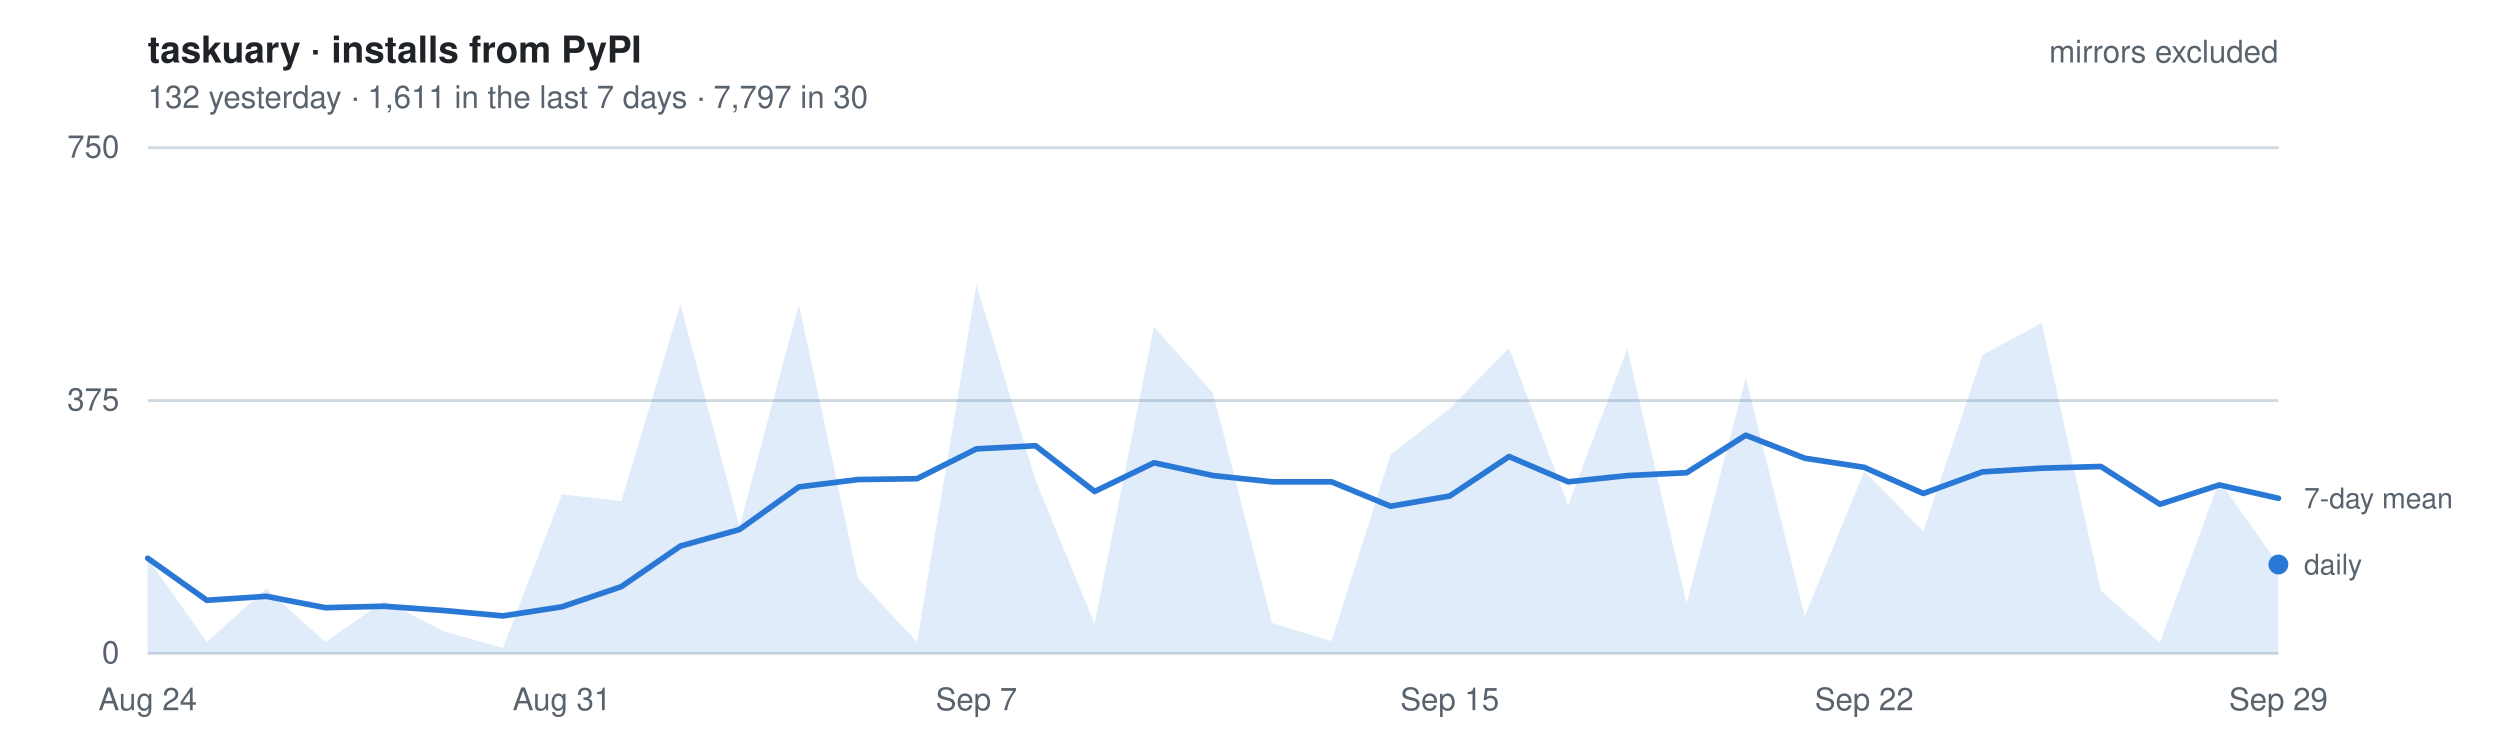
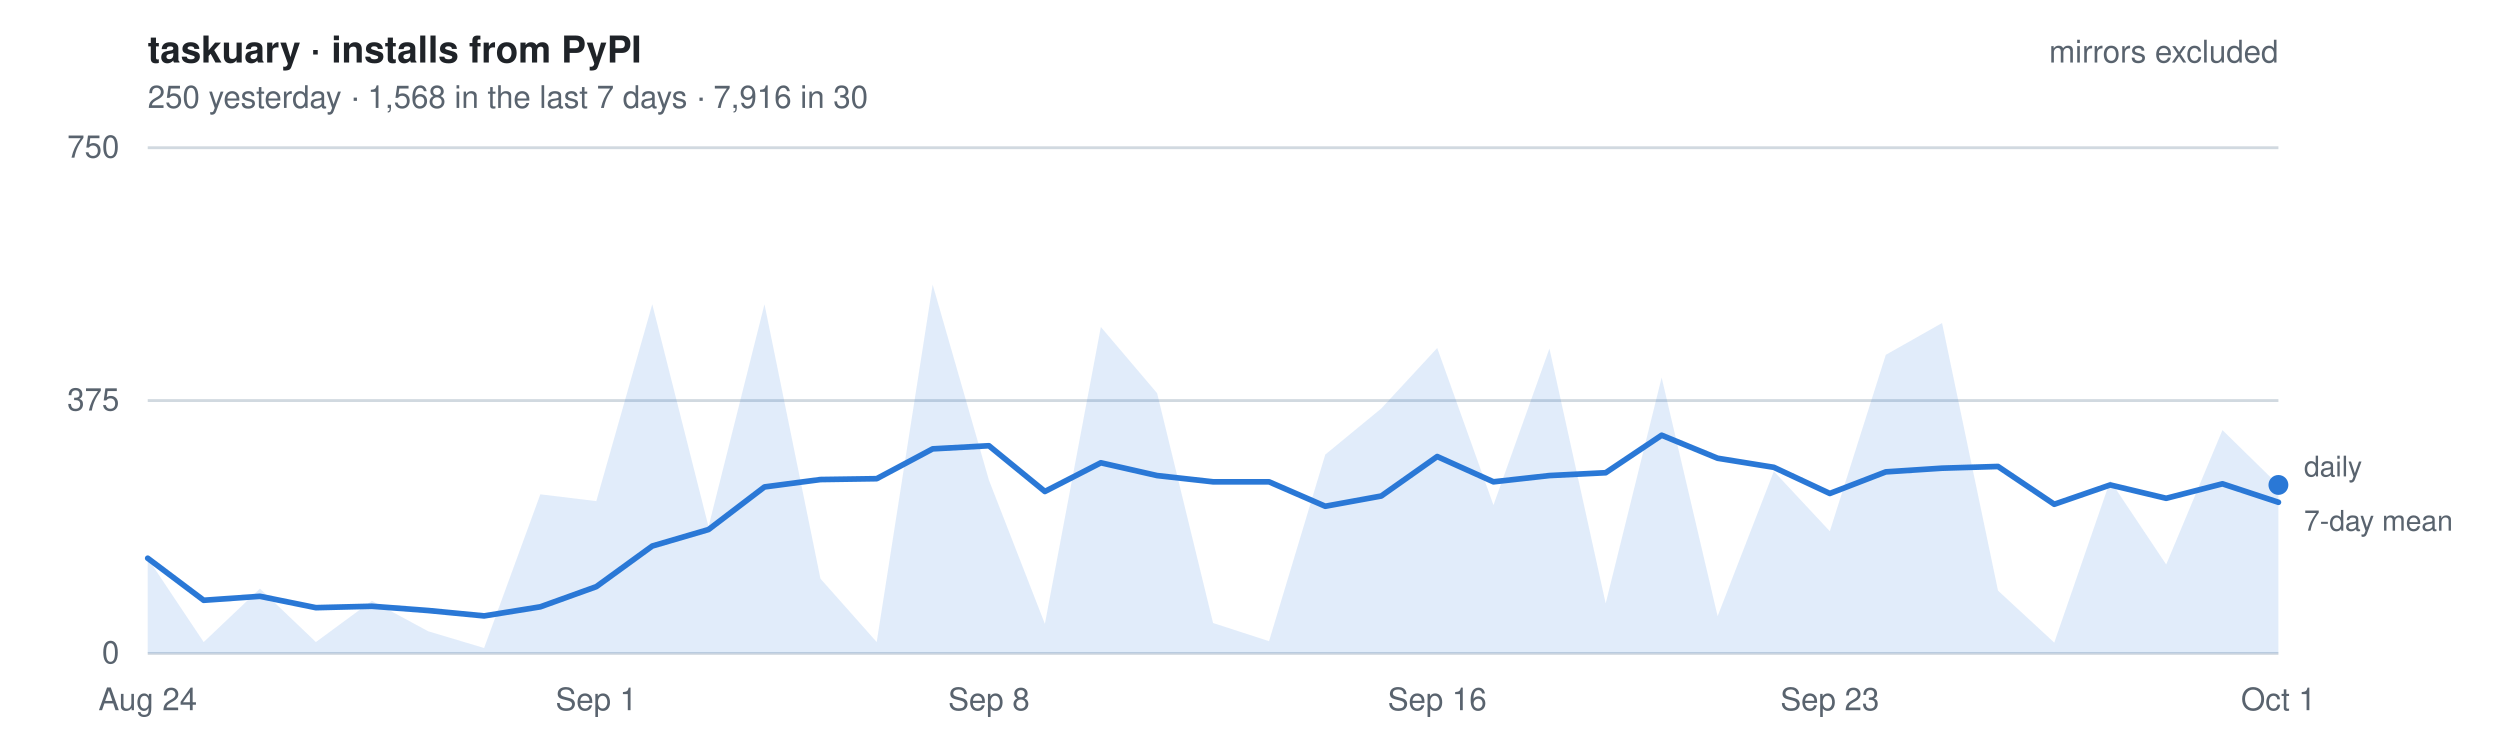
- <svg xmlns="http://www.w3.org/2000/svg" width="880" height="260" viewBox="0 0 880 260" font-family="-apple-system, BlinkMacSystemFont, Segoe UI, Helvetica, Arial, sans-serif" role="img" aria-label="Daily installs of taskuary from PyPI, mirrors excluded. 132 yesterday   ·   1,611 in the last 7 days   ·   7,797 in 30">
+ <svg xmlns="http://www.w3.org/2000/svg" width="880" height="260" viewBox="0 0 880 260" font-family="-apple-system, BlinkMacSystemFont, Segoe UI, Helvetica, Arial, sans-serif" role="img" aria-label="Daily installs of taskuary from PyPI, mirrors excluded. 250 yesterday   ·   1,568 in the last 7 days   ·   7,916 in 30">
  <style>
    text { font-size: 11px; }
    .title { font-size: 13px; font-weight: 600; fill: #1f2328; }
    .dim   { fill: #59636e; }
    .key   { fill: #59636e; font-size: 10px; }
    .grid  { stroke: #d1d9e0; stroke-width: 1; }
    .line  { fill: none; stroke: #2a78d6; stroke-width: 2; stroke-linejoin: round; stroke-linecap: round; }
    .area  { fill: #2a78d6; fill-opacity: .14; stroke: none; }
    .dot   { fill: #2a78d6; }
    @media (prefers-color-scheme: dark) {
      .title { fill: #e6edf3; } .dim, .key { fill: #9198a1; } .grid { stroke: #2f3742; }
      .line, .dot { stroke: #3987e5; fill: #3987e5; } .line { fill: none; }
      .area { fill: #3987e5; fill-opacity: .18; }
    }
  </style>
  <text x="52" y="22" class="title">taskuary · installs from PyPI</text>
-   <text x="52" y="38" class="dim">132 yesterday   ·   1,611 in the last 7 days   ·   7,797 in 30</text>
+   <text x="52" y="38" class="dim">250 yesterday   ·   1,568 in the last 7 days   ·   7,916 in 30</text>
  <line x1="52" y1="230.0" x2="802" y2="230.0" class="grid" />
  <text x="42" y="233.5" class="dim" text-anchor="end">0</text>
  <line x1="52" y1="141.0" x2="802" y2="141.0" class="grid" />
  <text x="42" y="144.5" class="dim" text-anchor="end">375</text>
  <line x1="52" y1="52.0" x2="802" y2="52.0" class="grid" />
  <text x="42" y="55.5" class="dim" text-anchor="end">750</text>
-   <path d="M52.0,230 L52.0,196.5 L72.8,226.0 L93.7,207.2 L114.5,226.0 L135.3,211.5 L156.2,222.2 L177.0,228.1 L197.8,174.0 L218.7,176.4 L239.5,107.1 L260.3,185.4 L281.2,107.1 L302.0,203.7 L322.8,226.0 L343.7,100.2 L364.5,169.0 L385.3,219.6 L406.2,115.1 L427.0,138.4 L447.8,219.3 L468.7,225.7 L489.5,160.0 L510.3,143.8 L531.2,122.5 L552.0,177.8 L572.8,122.7 L593.7,212.4 L614.5,132.9 L635.3,216.9 L656.2,165.9 L677.0,187.0 L697.8,124.9 L718.7,113.7 L739.5,207.9 L760.3,226.2 L781.2,169.2 L802.0,198.7 L802.0,230 Z" class="area" />
-   <polyline points="52.0,196.5 72.8,211.3 93.7,209.9 114.5,213.9 135.3,213.4 156.2,214.9 177.0,216.8 197.8,213.6 218.7,206.5 239.5,192.2 260.3,186.4 281.2,171.4 302.0,168.8 322.8,168.5 343.7,158.0 364.5,156.9 385.3,173.0 406.2,162.9 427.0,167.4 447.8,169.6 468.7,169.6 489.5,178.2 510.3,174.6 531.2,160.7 552.0,169.6 572.8,167.4 593.7,166.4 614.5,153.2 635.3,161.3 656.2,164.5 677.0,173.7 697.8,166.1 718.7,164.8 739.5,164.2 760.3,177.5 781.2,170.7 802.0,175.4" class="line" />
-   <circle cx="802.0" cy="198.7" r="3.5" class="dot" />
-   <text x="811.0" y="202.2" class="key">daily</text>
-   <text x="811.0" y="178.9" class="key">7-day mean</text>
+   <path d="M52.0,230 L52.0,196.5 L71.7,226.0 L91.5,207.2 L111.2,226.0 L130.9,211.5 L150.7,222.2 L170.4,228.1 L190.2,174.0 L209.9,176.4 L229.6,107.1 L249.4,185.4 L269.1,107.1 L288.8,203.7 L308.6,226.0 L328.3,100.2 L348.1,169.0 L367.8,219.6 L387.5,115.1 L407.3,138.4 L427.0,219.3 L446.7,225.7 L466.5,160.0 L486.2,143.8 L505.9,122.5 L525.7,177.8 L545.4,122.7 L565.2,212.4 L584.9,132.9 L604.6,216.9 L624.4,165.9 L644.1,187.0 L663.8,124.9 L683.6,113.7 L703.3,207.9 L723.1,226.2 L742.8,169.2 L762.5,198.7 L782.3,151.4 L802.0,170.7 L802.0,230 Z" class="area" />
+   <polyline points="52.0,196.5 71.7,211.3 91.5,209.9 111.2,213.9 130.9,213.4 150.7,214.9 170.4,216.8 190.2,213.6 209.9,206.5 229.6,192.2 249.4,186.4 269.1,171.4 288.8,168.8 308.6,168.5 328.3,158.0 348.1,156.9 367.8,173.0 387.5,162.9 407.3,167.4 427.0,169.6 446.7,169.6 466.5,178.2 486.2,174.6 505.9,160.7 525.7,169.6 545.4,167.4 565.2,166.4 584.9,153.2 604.6,161.3 624.4,164.5 644.1,173.7 663.8,166.1 683.6,164.8 703.3,164.2 723.1,177.5 742.8,170.7 762.5,175.4 782.3,170.3 802.0,176.8" class="line" />
+   <circle cx="802.0" cy="170.7" r="3.5" class="dot" />
+   <text x="811.0" y="167.7" class="key">daily</text>
+   <text x="811.0" y="186.8" class="key">7-day mean</text>
  <text x="52.0" y="250" class="dim" text-anchor="middle">Aug 24</text>
-   <text x="197.8" y="250" class="dim" text-anchor="middle">Aug 31</text>
-   <text x="343.7" y="250" class="dim" text-anchor="middle">Sep 7</text>
-   <text x="510.3" y="250" class="dim" text-anchor="middle">Sep 15</text>
-   <text x="656.2" y="250" class="dim" text-anchor="middle">Sep 22</text>
-   <text x="802.0" y="250" class="dim" text-anchor="middle">Sep 29</text>
+   <text x="209.9" y="250" class="dim" text-anchor="middle">Sep 1</text>
+   <text x="348.1" y="250" class="dim" text-anchor="middle">Sep 8</text>
+   <text x="505.9" y="250" class="dim" text-anchor="middle">Sep 16</text>
+   <text x="644.1" y="250" class="dim" text-anchor="middle">Sep 23</text>
+   <text x="802.0" y="250" class="dim" text-anchor="middle">Oct 1</text>
  <text x="802" y="22" class="dim" text-anchor="end">mirrors excluded</text>
</svg>
